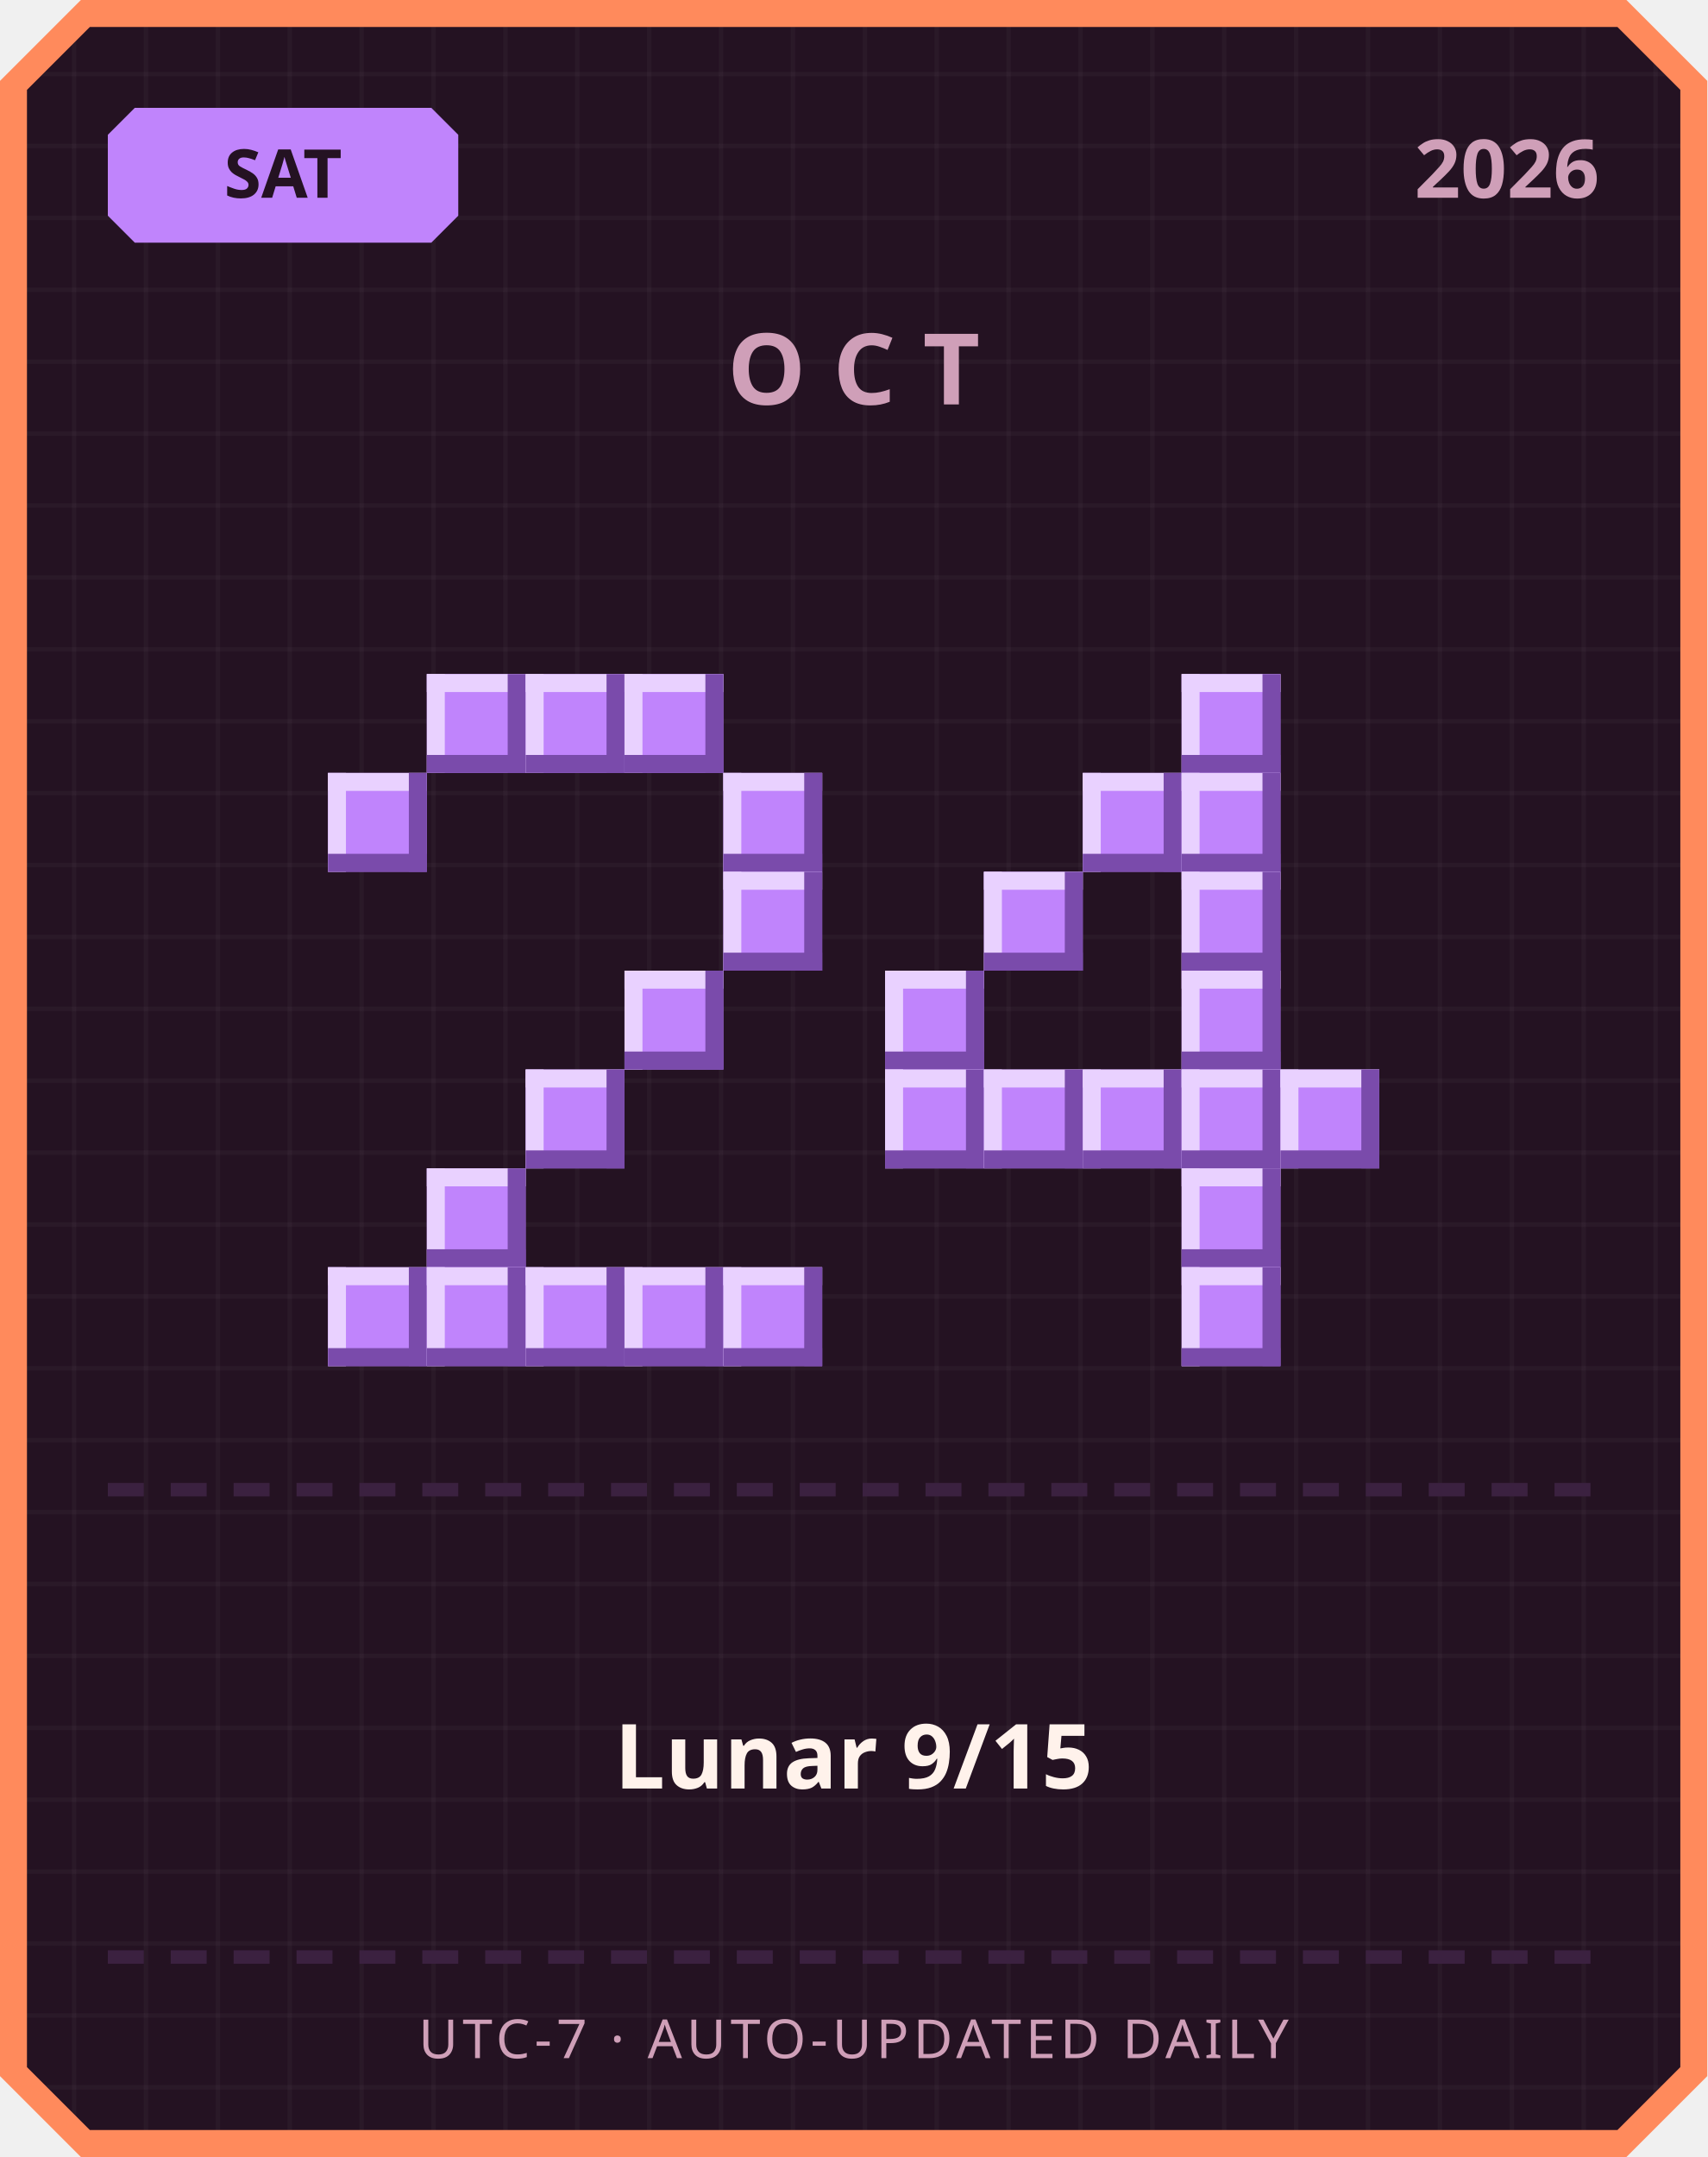
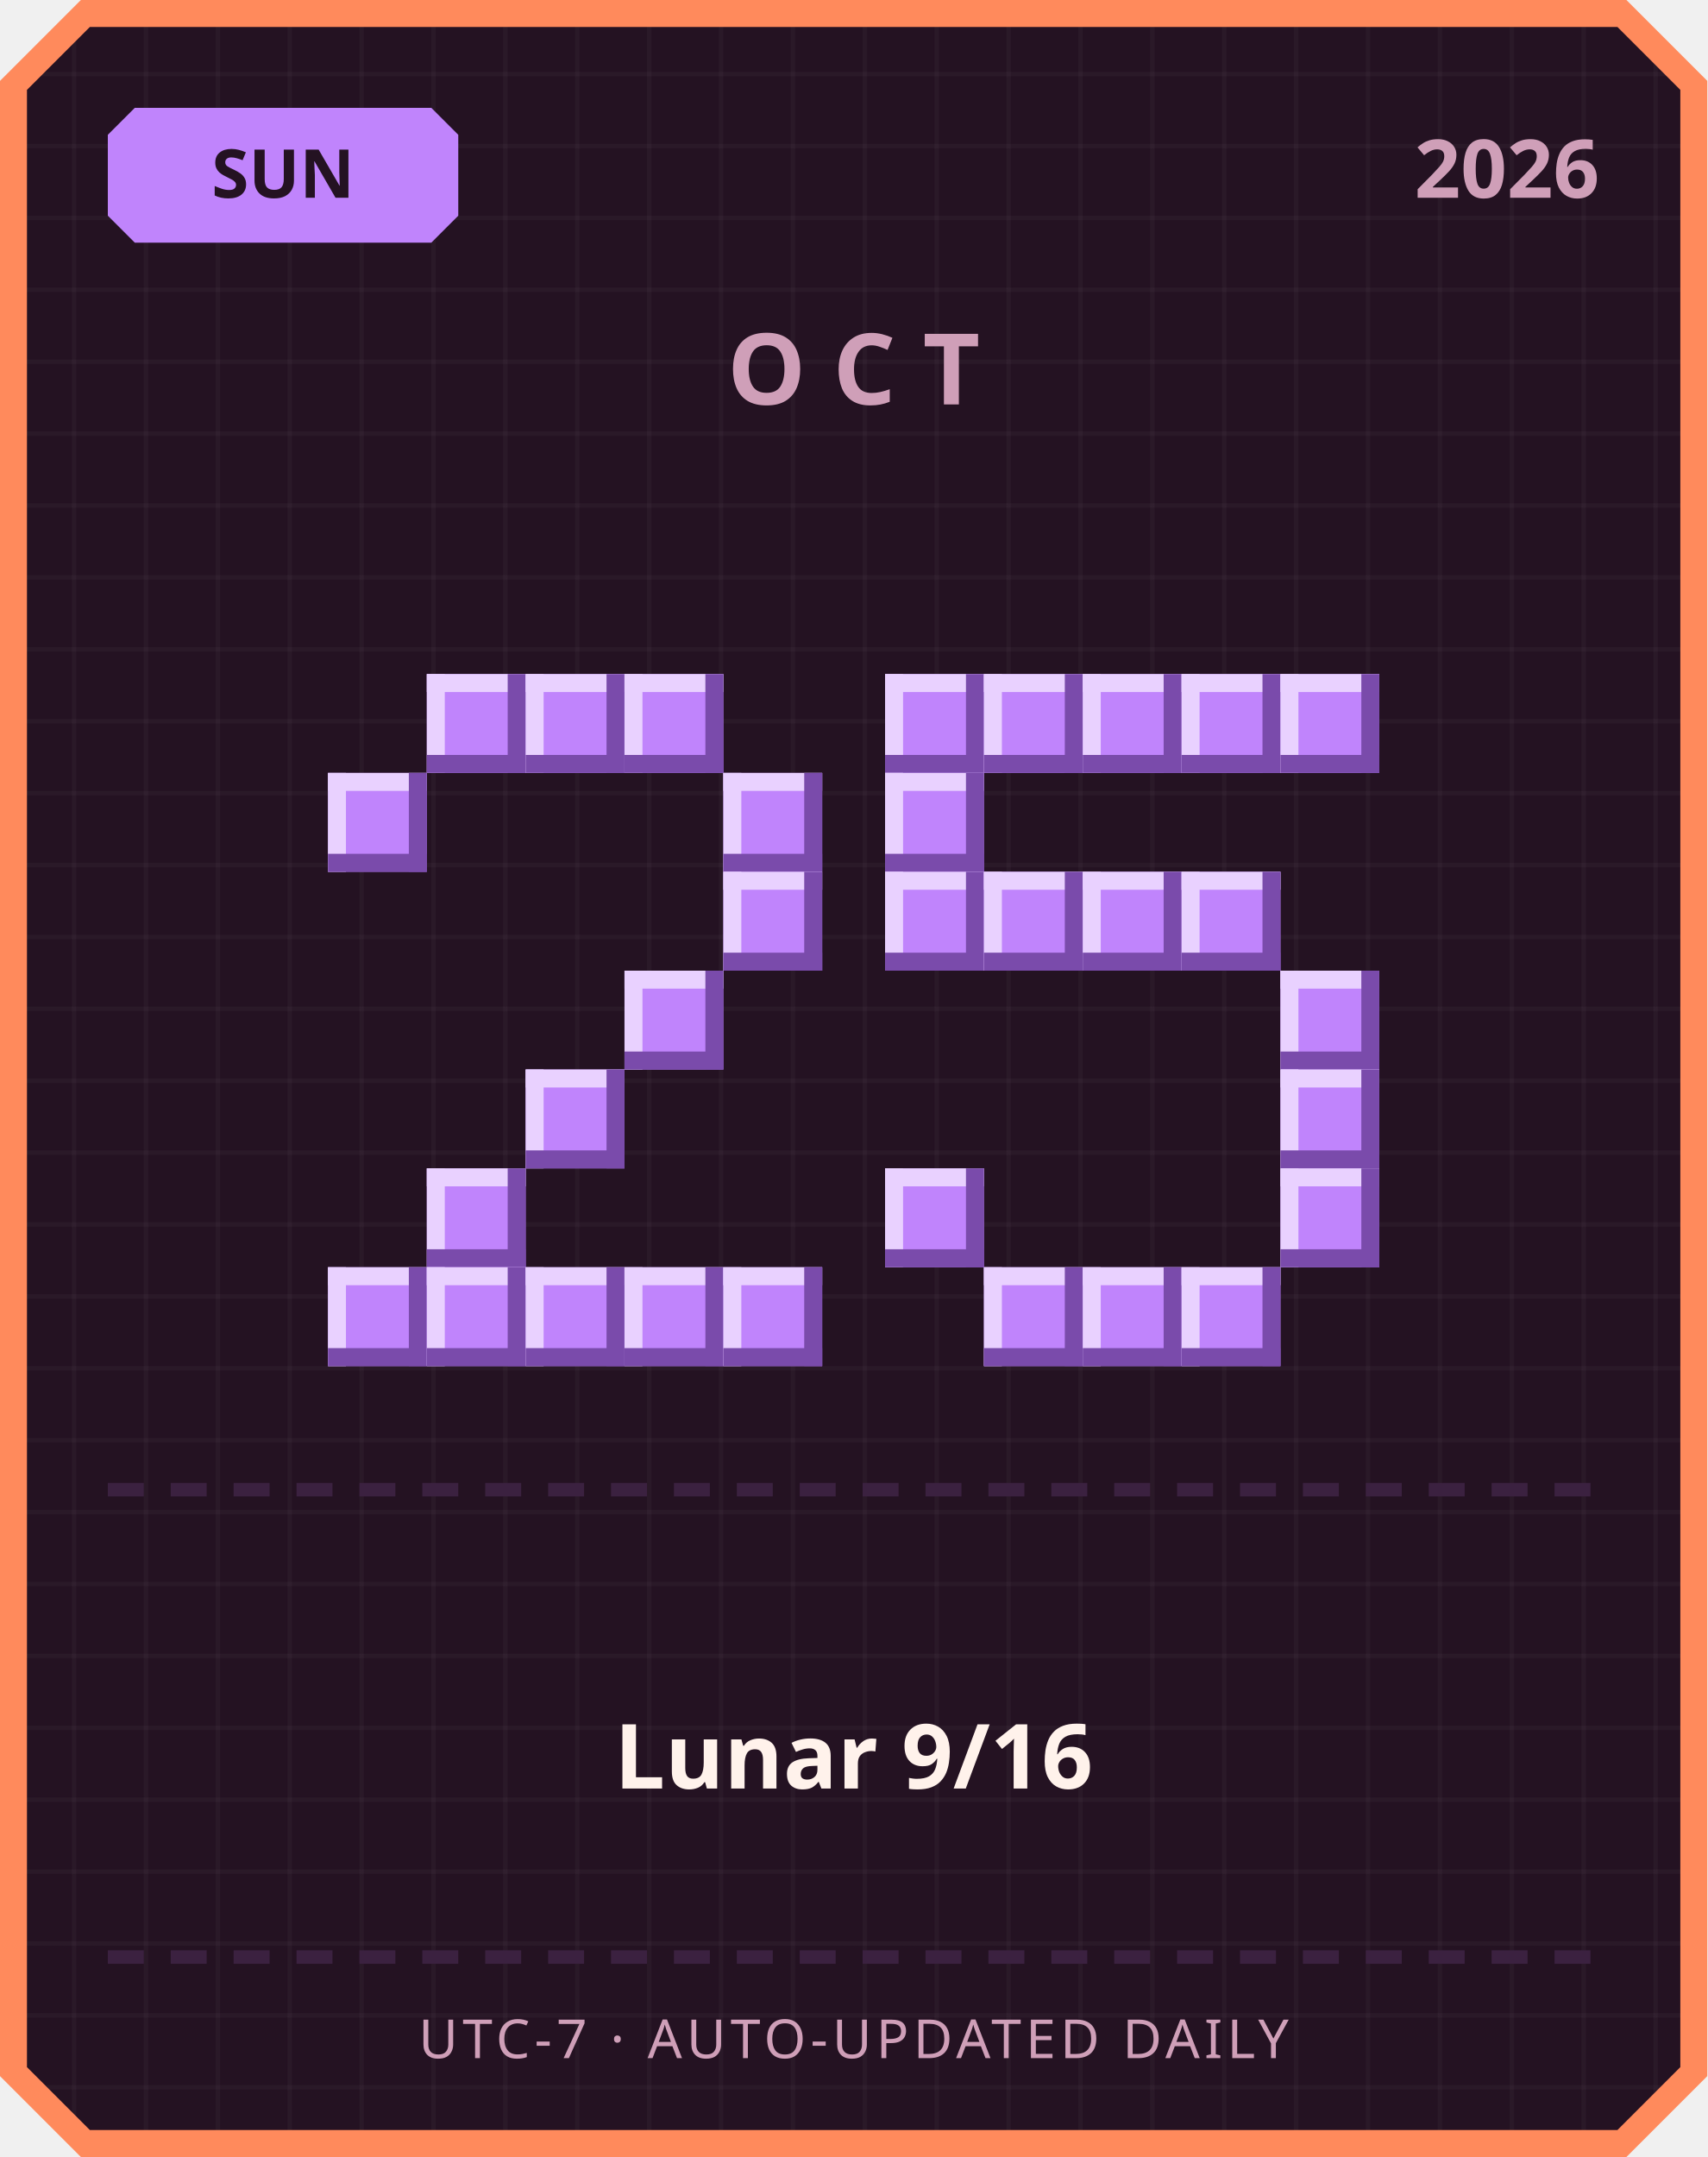
<svg xmlns="http://www.w3.org/2000/svg" width="380" height="480" viewBox="0 0 380 480">
  <defs>
    <pattern id="grid" width="16" height="16" patternUnits="userSpaceOnUse">
      <rect width="16" height="16" fill="#241222" />
      <rect width="1" height="16" fill="#ffffff" opacity="0.03" />
      <rect width="16" height="1" fill="#ffffff" opacity="0.03" />
    </pattern>
  </defs>
  <path d="M 18,0 L 362,0 L 380,18 L 380,462 L 362,480 L 18,480 L 0,462 L 0,18 Z" fill="#ff8a5c" />
  <path d="M 20,6 L 360,6 L 374,20 L 374,460 L 360,474 L 20,474 L 6,460 L 6,20 Z" fill="url(#grid)" />
  <path d="M 30,24 L 96,24 L 102,30 L 102,48 L 96,54 L 30,54 L 24,48 L 24,30 Z" fill="#c084fc" />
-   <text x="63" y="44" text-anchor="middle" font-family="'Segoe UI', sans-serif" font-size="15" font-weight="700" fill="#241222">SAT</text>
+   <text x="63" y="44" text-anchor="middle" font-family="'Segoe UI', sans-serif" font-size="15" font-weight="700" fill="#241222">SUN</text>
  <text x="356" y="44" text-anchor="end" font-family="'Segoe UI', sans-serif" font-size="18" font-weight="700" fill="#cf9fb8">2026</text>
  <text x="190" y="90" text-anchor="middle" font-family="'Segoe UI', sans-serif" font-size="22" font-weight="700" letter-spacing="6" fill="#cf9fb8">OCT</text>
  <rect x="95" y="150" width="22" height="22" fill="#c084fc" />
  <rect x="95" y="150" width="22" height="4" fill="#e9d1ff" />
  <rect x="95" y="150" width="4" height="22" fill="#e9d1ff" />
  <rect x="95" y="168" width="22" height="4" fill="#7a4bab" />
  <rect x="113" y="150" width="4" height="22" fill="#7a4bab" />
  <rect x="117" y="150" width="22" height="22" fill="#c084fc" />
  <rect x="117" y="150" width="22" height="4" fill="#e9d1ff" />
  <rect x="117" y="150" width="4" height="22" fill="#e9d1ff" />
  <rect x="117" y="168" width="22" height="4" fill="#7a4bab" />
  <rect x="135" y="150" width="4" height="22" fill="#7a4bab" />
  <rect x="139" y="150" width="22" height="22" fill="#c084fc" />
  <rect x="139" y="150" width="22" height="4" fill="#e9d1ff" />
  <rect x="139" y="150" width="4" height="22" fill="#e9d1ff" />
  <rect x="139" y="168" width="22" height="4" fill="#7a4bab" />
  <rect x="157" y="150" width="4" height="22" fill="#7a4bab" />
  <rect x="73" y="172" width="22" height="22" fill="#c084fc" />
  <rect x="73" y="172" width="22" height="4" fill="#e9d1ff" />
  <rect x="73" y="172" width="4" height="22" fill="#e9d1ff" />
  <rect x="73" y="190" width="22" height="4" fill="#7a4bab" />
  <rect x="91" y="172" width="4" height="22" fill="#7a4bab" />
  <rect x="161" y="172" width="22" height="22" fill="#c084fc" />
  <rect x="161" y="172" width="22" height="4" fill="#e9d1ff" />
  <rect x="161" y="172" width="4" height="22" fill="#e9d1ff" />
  <rect x="161" y="190" width="22" height="4" fill="#7a4bab" />
  <rect x="179" y="172" width="4" height="22" fill="#7a4bab" />
  <rect x="161" y="194" width="22" height="22" fill="#c084fc" />
  <rect x="161" y="194" width="22" height="4" fill="#e9d1ff" />
  <rect x="161" y="194" width="4" height="22" fill="#e9d1ff" />
  <rect x="161" y="212" width="22" height="4" fill="#7a4bab" />
  <rect x="179" y="194" width="4" height="22" fill="#7a4bab" />
  <rect x="139" y="216" width="22" height="22" fill="#c084fc" />
  <rect x="139" y="216" width="22" height="4" fill="#e9d1ff" />
  <rect x="139" y="216" width="4" height="22" fill="#e9d1ff" />
  <rect x="139" y="234" width="22" height="4" fill="#7a4bab" />
  <rect x="157" y="216" width="4" height="22" fill="#7a4bab" />
  <rect x="117" y="238" width="22" height="22" fill="#c084fc" />
  <rect x="117" y="238" width="22" height="4" fill="#e9d1ff" />
  <rect x="117" y="238" width="4" height="22" fill="#e9d1ff" />
  <rect x="117" y="256" width="22" height="4" fill="#7a4bab" />
  <rect x="135" y="238" width="4" height="22" fill="#7a4bab" />
  <rect x="95" y="260" width="22" height="22" fill="#c084fc" />
  <rect x="95" y="260" width="22" height="4" fill="#e9d1ff" />
  <rect x="95" y="260" width="4" height="22" fill="#e9d1ff" />
  <rect x="95" y="278" width="22" height="4" fill="#7a4bab" />
  <rect x="113" y="260" width="4" height="22" fill="#7a4bab" />
  <rect x="73" y="282" width="22" height="22" fill="#c084fc" />
  <rect x="73" y="282" width="22" height="4" fill="#e9d1ff" />
  <rect x="73" y="282" width="4" height="22" fill="#e9d1ff" />
  <rect x="73" y="300" width="22" height="4" fill="#7a4bab" />
  <rect x="91" y="282" width="4" height="22" fill="#7a4bab" />
  <rect x="95" y="282" width="22" height="22" fill="#c084fc" />
  <rect x="95" y="282" width="22" height="4" fill="#e9d1ff" />
  <rect x="95" y="282" width="4" height="22" fill="#e9d1ff" />
  <rect x="95" y="300" width="22" height="4" fill="#7a4bab" />
  <rect x="113" y="282" width="4" height="22" fill="#7a4bab" />
  <rect x="117" y="282" width="22" height="22" fill="#c084fc" />
  <rect x="117" y="282" width="22" height="4" fill="#e9d1ff" />
  <rect x="117" y="282" width="4" height="22" fill="#e9d1ff" />
  <rect x="117" y="300" width="22" height="4" fill="#7a4bab" />
  <rect x="135" y="282" width="4" height="22" fill="#7a4bab" />
  <rect x="139" y="282" width="22" height="22" fill="#c084fc" />
  <rect x="139" y="282" width="22" height="4" fill="#e9d1ff" />
  <rect x="139" y="282" width="4" height="22" fill="#e9d1ff" />
  <rect x="139" y="300" width="22" height="4" fill="#7a4bab" />
  <rect x="157" y="282" width="4" height="22" fill="#7a4bab" />
  <rect x="161" y="282" width="22" height="22" fill="#c084fc" />
  <rect x="161" y="282" width="22" height="4" fill="#e9d1ff" />
  <rect x="161" y="282" width="4" height="22" fill="#e9d1ff" />
  <rect x="161" y="300" width="22" height="4" fill="#7a4bab" />
  <rect x="179" y="282" width="4" height="22" fill="#7a4bab" />
+   <rect x="197" y="150" width="22" height="22" fill="#c084fc" />
+   <rect x="197" y="150" width="22" height="4" fill="#e9d1ff" />
+   <rect x="197" y="150" width="4" height="22" fill="#e9d1ff" />
+   <rect x="197" y="168" width="22" height="4" fill="#7a4bab" />
+   <rect x="215" y="150" width="4" height="22" fill="#7a4bab" />
+   <rect x="219" y="150" width="22" height="22" fill="#c084fc" />
+   <rect x="219" y="150" width="22" height="4" fill="#e9d1ff" />
+   <rect x="219" y="150" width="4" height="22" fill="#e9d1ff" />
+   <rect x="219" y="168" width="22" height="4" fill="#7a4bab" />
+   <rect x="237" y="150" width="4" height="22" fill="#7a4bab" />
+   <rect x="241" y="150" width="22" height="22" fill="#c084fc" />
+   <rect x="241" y="150" width="22" height="4" fill="#e9d1ff" />
+   <rect x="241" y="150" width="4" height="22" fill="#e9d1ff" />
+   <rect x="241" y="168" width="22" height="4" fill="#7a4bab" />
+   <rect x="259" y="150" width="4" height="22" fill="#7a4bab" />
  <rect x="263" y="150" width="22" height="22" fill="#c084fc" />
  <rect x="263" y="150" width="22" height="4" fill="#e9d1ff" />
  <rect x="263" y="150" width="4" height="22" fill="#e9d1ff" />
  <rect x="263" y="168" width="22" height="4" fill="#7a4bab" />
  <rect x="281" y="150" width="4" height="22" fill="#7a4bab" />
-   <rect x="241" y="172" width="22" height="22" fill="#c084fc" />
-   <rect x="241" y="172" width="22" height="4" fill="#e9d1ff" />
-   <rect x="241" y="172" width="4" height="22" fill="#e9d1ff" />
-   <rect x="241" y="190" width="22" height="4" fill="#7a4bab" />
-   <rect x="259" y="172" width="4" height="22" fill="#7a4bab" />
-   <rect x="263" y="172" width="22" height="22" fill="#c084fc" />
-   <rect x="263" y="172" width="22" height="4" fill="#e9d1ff" />
-   <rect x="263" y="172" width="4" height="22" fill="#e9d1ff" />
-   <rect x="263" y="190" width="22" height="4" fill="#7a4bab" />
-   <rect x="281" y="172" width="4" height="22" fill="#7a4bab" />
+   <rect x="285" y="150" width="22" height="22" fill="#c084fc" />
+   <rect x="285" y="150" width="22" height="4" fill="#e9d1ff" />
+   <rect x="285" y="150" width="4" height="22" fill="#e9d1ff" />
+   <rect x="285" y="168" width="22" height="4" fill="#7a4bab" />
+   <rect x="303" y="150" width="4" height="22" fill="#7a4bab" />
+   <rect x="197" y="172" width="22" height="22" fill="#c084fc" />
+   <rect x="197" y="172" width="22" height="4" fill="#e9d1ff" />
+   <rect x="197" y="172" width="4" height="22" fill="#e9d1ff" />
+   <rect x="197" y="190" width="22" height="4" fill="#7a4bab" />
+   <rect x="215" y="172" width="4" height="22" fill="#7a4bab" />
+   <rect x="197" y="194" width="22" height="22" fill="#c084fc" />
+   <rect x="197" y="194" width="22" height="4" fill="#e9d1ff" />
+   <rect x="197" y="194" width="4" height="22" fill="#e9d1ff" />
+   <rect x="197" y="212" width="22" height="4" fill="#7a4bab" />
+   <rect x="215" y="194" width="4" height="22" fill="#7a4bab" />
  <rect x="219" y="194" width="22" height="22" fill="#c084fc" />
  <rect x="219" y="194" width="22" height="4" fill="#e9d1ff" />
  <rect x="219" y="194" width="4" height="22" fill="#e9d1ff" />
  <rect x="219" y="212" width="22" height="4" fill="#7a4bab" />
  <rect x="237" y="194" width="4" height="22" fill="#7a4bab" />
+   <rect x="241" y="194" width="22" height="22" fill="#c084fc" />
+   <rect x="241" y="194" width="22" height="4" fill="#e9d1ff" />
+   <rect x="241" y="194" width="4" height="22" fill="#e9d1ff" />
+   <rect x="241" y="212" width="22" height="4" fill="#7a4bab" />
+   <rect x="259" y="194" width="4" height="22" fill="#7a4bab" />
  <rect x="263" y="194" width="22" height="22" fill="#c084fc" />
  <rect x="263" y="194" width="22" height="4" fill="#e9d1ff" />
  <rect x="263" y="194" width="4" height="22" fill="#e9d1ff" />
  <rect x="263" y="212" width="22" height="4" fill="#7a4bab" />
  <rect x="281" y="194" width="4" height="22" fill="#7a4bab" />
-   <rect x="197" y="216" width="22" height="22" fill="#c084fc" />
-   <rect x="197" y="216" width="22" height="4" fill="#e9d1ff" />
-   <rect x="197" y="216" width="4" height="22" fill="#e9d1ff" />
-   <rect x="197" y="234" width="22" height="4" fill="#7a4bab" />
-   <rect x="215" y="216" width="4" height="22" fill="#7a4bab" />
-   <rect x="263" y="216" width="22" height="22" fill="#c084fc" />
-   <rect x="263" y="216" width="22" height="4" fill="#e9d1ff" />
-   <rect x="263" y="216" width="4" height="22" fill="#e9d1ff" />
-   <rect x="263" y="234" width="22" height="4" fill="#7a4bab" />
-   <rect x="281" y="216" width="4" height="22" fill="#7a4bab" />
-   <rect x="197" y="238" width="22" height="22" fill="#c084fc" />
-   <rect x="197" y="238" width="22" height="4" fill="#e9d1ff" />
-   <rect x="197" y="238" width="4" height="22" fill="#e9d1ff" />
-   <rect x="197" y="256" width="22" height="4" fill="#7a4bab" />
-   <rect x="215" y="238" width="4" height="22" fill="#7a4bab" />
-   <rect x="219" y="238" width="22" height="22" fill="#c084fc" />
-   <rect x="219" y="238" width="22" height="4" fill="#e9d1ff" />
-   <rect x="219" y="238" width="4" height="22" fill="#e9d1ff" />
-   <rect x="219" y="256" width="22" height="4" fill="#7a4bab" />
-   <rect x="237" y="238" width="4" height="22" fill="#7a4bab" />
-   <rect x="241" y="238" width="22" height="22" fill="#c084fc" />
-   <rect x="241" y="238" width="22" height="4" fill="#e9d1ff" />
-   <rect x="241" y="238" width="4" height="22" fill="#e9d1ff" />
-   <rect x="241" y="256" width="22" height="4" fill="#7a4bab" />
-   <rect x="259" y="238" width="4" height="22" fill="#7a4bab" />
-   <rect x="263" y="238" width="22" height="22" fill="#c084fc" />
-   <rect x="263" y="238" width="22" height="4" fill="#e9d1ff" />
-   <rect x="263" y="238" width="4" height="22" fill="#e9d1ff" />
-   <rect x="263" y="256" width="22" height="4" fill="#7a4bab" />
-   <rect x="281" y="238" width="4" height="22" fill="#7a4bab" />
+   <rect x="285" y="216" width="22" height="22" fill="#c084fc" />
+   <rect x="285" y="216" width="22" height="4" fill="#e9d1ff" />
+   <rect x="285" y="216" width="4" height="22" fill="#e9d1ff" />
+   <rect x="285" y="234" width="22" height="4" fill="#7a4bab" />
+   <rect x="303" y="216" width="4" height="22" fill="#7a4bab" />
  <rect x="285" y="238" width="22" height="22" fill="#c084fc" />
  <rect x="285" y="238" width="22" height="4" fill="#e9d1ff" />
  <rect x="285" y="238" width="4" height="22" fill="#e9d1ff" />
  <rect x="285" y="256" width="22" height="4" fill="#7a4bab" />
  <rect x="303" y="238" width="4" height="22" fill="#7a4bab" />
-   <rect x="263" y="260" width="22" height="22" fill="#c084fc" />
-   <rect x="263" y="260" width="22" height="4" fill="#e9d1ff" />
-   <rect x="263" y="260" width="4" height="22" fill="#e9d1ff" />
-   <rect x="263" y="278" width="22" height="4" fill="#7a4bab" />
-   <rect x="281" y="260" width="4" height="22" fill="#7a4bab" />
+   <rect x="197" y="260" width="22" height="22" fill="#c084fc" />
+   <rect x="197" y="260" width="22" height="4" fill="#e9d1ff" />
+   <rect x="197" y="260" width="4" height="22" fill="#e9d1ff" />
+   <rect x="197" y="278" width="22" height="4" fill="#7a4bab" />
+   <rect x="215" y="260" width="4" height="22" fill="#7a4bab" />
+   <rect x="285" y="260" width="22" height="22" fill="#c084fc" />
+   <rect x="285" y="260" width="22" height="4" fill="#e9d1ff" />
+   <rect x="285" y="260" width="4" height="22" fill="#e9d1ff" />
+   <rect x="285" y="278" width="22" height="4" fill="#7a4bab" />
+   <rect x="303" y="260" width="4" height="22" fill="#7a4bab" />
+   <rect x="219" y="282" width="22" height="22" fill="#c084fc" />
+   <rect x="219" y="282" width="22" height="4" fill="#e9d1ff" />
+   <rect x="219" y="282" width="4" height="22" fill="#e9d1ff" />
+   <rect x="219" y="300" width="22" height="4" fill="#7a4bab" />
+   <rect x="237" y="282" width="4" height="22" fill="#7a4bab" />
+   <rect x="241" y="282" width="22" height="22" fill="#c084fc" />
+   <rect x="241" y="282" width="22" height="4" fill="#e9d1ff" />
+   <rect x="241" y="282" width="4" height="22" fill="#e9d1ff" />
+   <rect x="241" y="300" width="22" height="4" fill="#7a4bab" />
+   <rect x="259" y="282" width="4" height="22" fill="#7a4bab" />
  <rect x="263" y="282" width="22" height="22" fill="#c084fc" />
  <rect x="263" y="282" width="22" height="4" fill="#e9d1ff" />
  <rect x="263" y="282" width="4" height="22" fill="#e9d1ff" />
  <rect x="263" y="300" width="22" height="4" fill="#7a4bab" />
  <rect x="281" y="282" width="4" height="22" fill="#7a4bab" />
  <rect x="24" y="330" width="8" height="3" fill="#3b2140" />
  <rect x="38" y="330" width="8" height="3" fill="#3b2140" />
  <rect x="52" y="330" width="8" height="3" fill="#3b2140" />
  <rect x="66" y="330" width="8" height="3" fill="#3b2140" />
  <rect x="80" y="330" width="8" height="3" fill="#3b2140" />
  <rect x="94" y="330" width="8" height="3" fill="#3b2140" />
  <rect x="108" y="330" width="8" height="3" fill="#3b2140" />
  <rect x="122" y="330" width="8" height="3" fill="#3b2140" />
  <rect x="136" y="330" width="8" height="3" fill="#3b2140" />
  <rect x="150" y="330" width="8" height="3" fill="#3b2140" />
  <rect x="164" y="330" width="8" height="3" fill="#3b2140" />
  <rect x="178" y="330" width="8" height="3" fill="#3b2140" />
  <rect x="192" y="330" width="8" height="3" fill="#3b2140" />
  <rect x="206" y="330" width="8" height="3" fill="#3b2140" />
  <rect x="220" y="330" width="8" height="3" fill="#3b2140" />
  <rect x="234" y="330" width="8" height="3" fill="#3b2140" />
  <rect x="248" y="330" width="8" height="3" fill="#3b2140" />
  <rect x="262" y="330" width="8" height="3" fill="#3b2140" />
  <rect x="276" y="330" width="8" height="3" fill="#3b2140" />
  <rect x="290" y="330" width="8" height="3" fill="#3b2140" />
  <rect x="304" y="330" width="8" height="3" fill="#3b2140" />
  <rect x="318" y="330" width="8" height="3" fill="#3b2140" />
  <rect x="332" y="330" width="8" height="3" fill="#3b2140" />
  <rect x="346" y="330" width="8" height="3" fill="#3b2140" />
-   <text x="190" y="398" text-anchor="middle" font-family="'Segoe UI', 'Microsoft JhengHei', sans-serif" font-size="20" font-weight="700" fill="#fff2eb">Lunar 9/15</text>
+   <text x="190" y="398" text-anchor="middle" font-family="'Segoe UI', 'Microsoft JhengHei', sans-serif" font-size="20" font-weight="700" fill="#fff2eb">Lunar 9/16</text>
  <rect x="24" y="434" width="8" height="3" fill="#3b2140" />
  <rect x="38" y="434" width="8" height="3" fill="#3b2140" />
  <rect x="52" y="434" width="8" height="3" fill="#3b2140" />
  <rect x="66" y="434" width="8" height="3" fill="#3b2140" />
  <rect x="80" y="434" width="8" height="3" fill="#3b2140" />
  <rect x="94" y="434" width="8" height="3" fill="#3b2140" />
  <rect x="108" y="434" width="8" height="3" fill="#3b2140" />
  <rect x="122" y="434" width="8" height="3" fill="#3b2140" />
  <rect x="136" y="434" width="8" height="3" fill="#3b2140" />
  <rect x="150" y="434" width="8" height="3" fill="#3b2140" />
  <rect x="164" y="434" width="8" height="3" fill="#3b2140" />
  <rect x="178" y="434" width="8" height="3" fill="#3b2140" />
  <rect x="192" y="434" width="8" height="3" fill="#3b2140" />
  <rect x="206" y="434" width="8" height="3" fill="#3b2140" />
  <rect x="220" y="434" width="8" height="3" fill="#3b2140" />
  <rect x="234" y="434" width="8" height="3" fill="#3b2140" />
  <rect x="248" y="434" width="8" height="3" fill="#3b2140" />
  <rect x="262" y="434" width="8" height="3" fill="#3b2140" />
  <rect x="276" y="434" width="8" height="3" fill="#3b2140" />
  <rect x="290" y="434" width="8" height="3" fill="#3b2140" />
  <rect x="304" y="434" width="8" height="3" fill="#3b2140" />
  <rect x="318" y="434" width="8" height="3" fill="#3b2140" />
  <rect x="332" y="434" width="8" height="3" fill="#3b2140" />
  <rect x="346" y="434" width="8" height="3" fill="#3b2140" />
  <text x="190" y="458" text-anchor="middle" font-family="'Segoe UI', sans-serif" font-size="12" letter-spacing="1" fill="#cf9fb8">UTC-7 · AUTO-UPDATED DAILY</text>
</svg>
